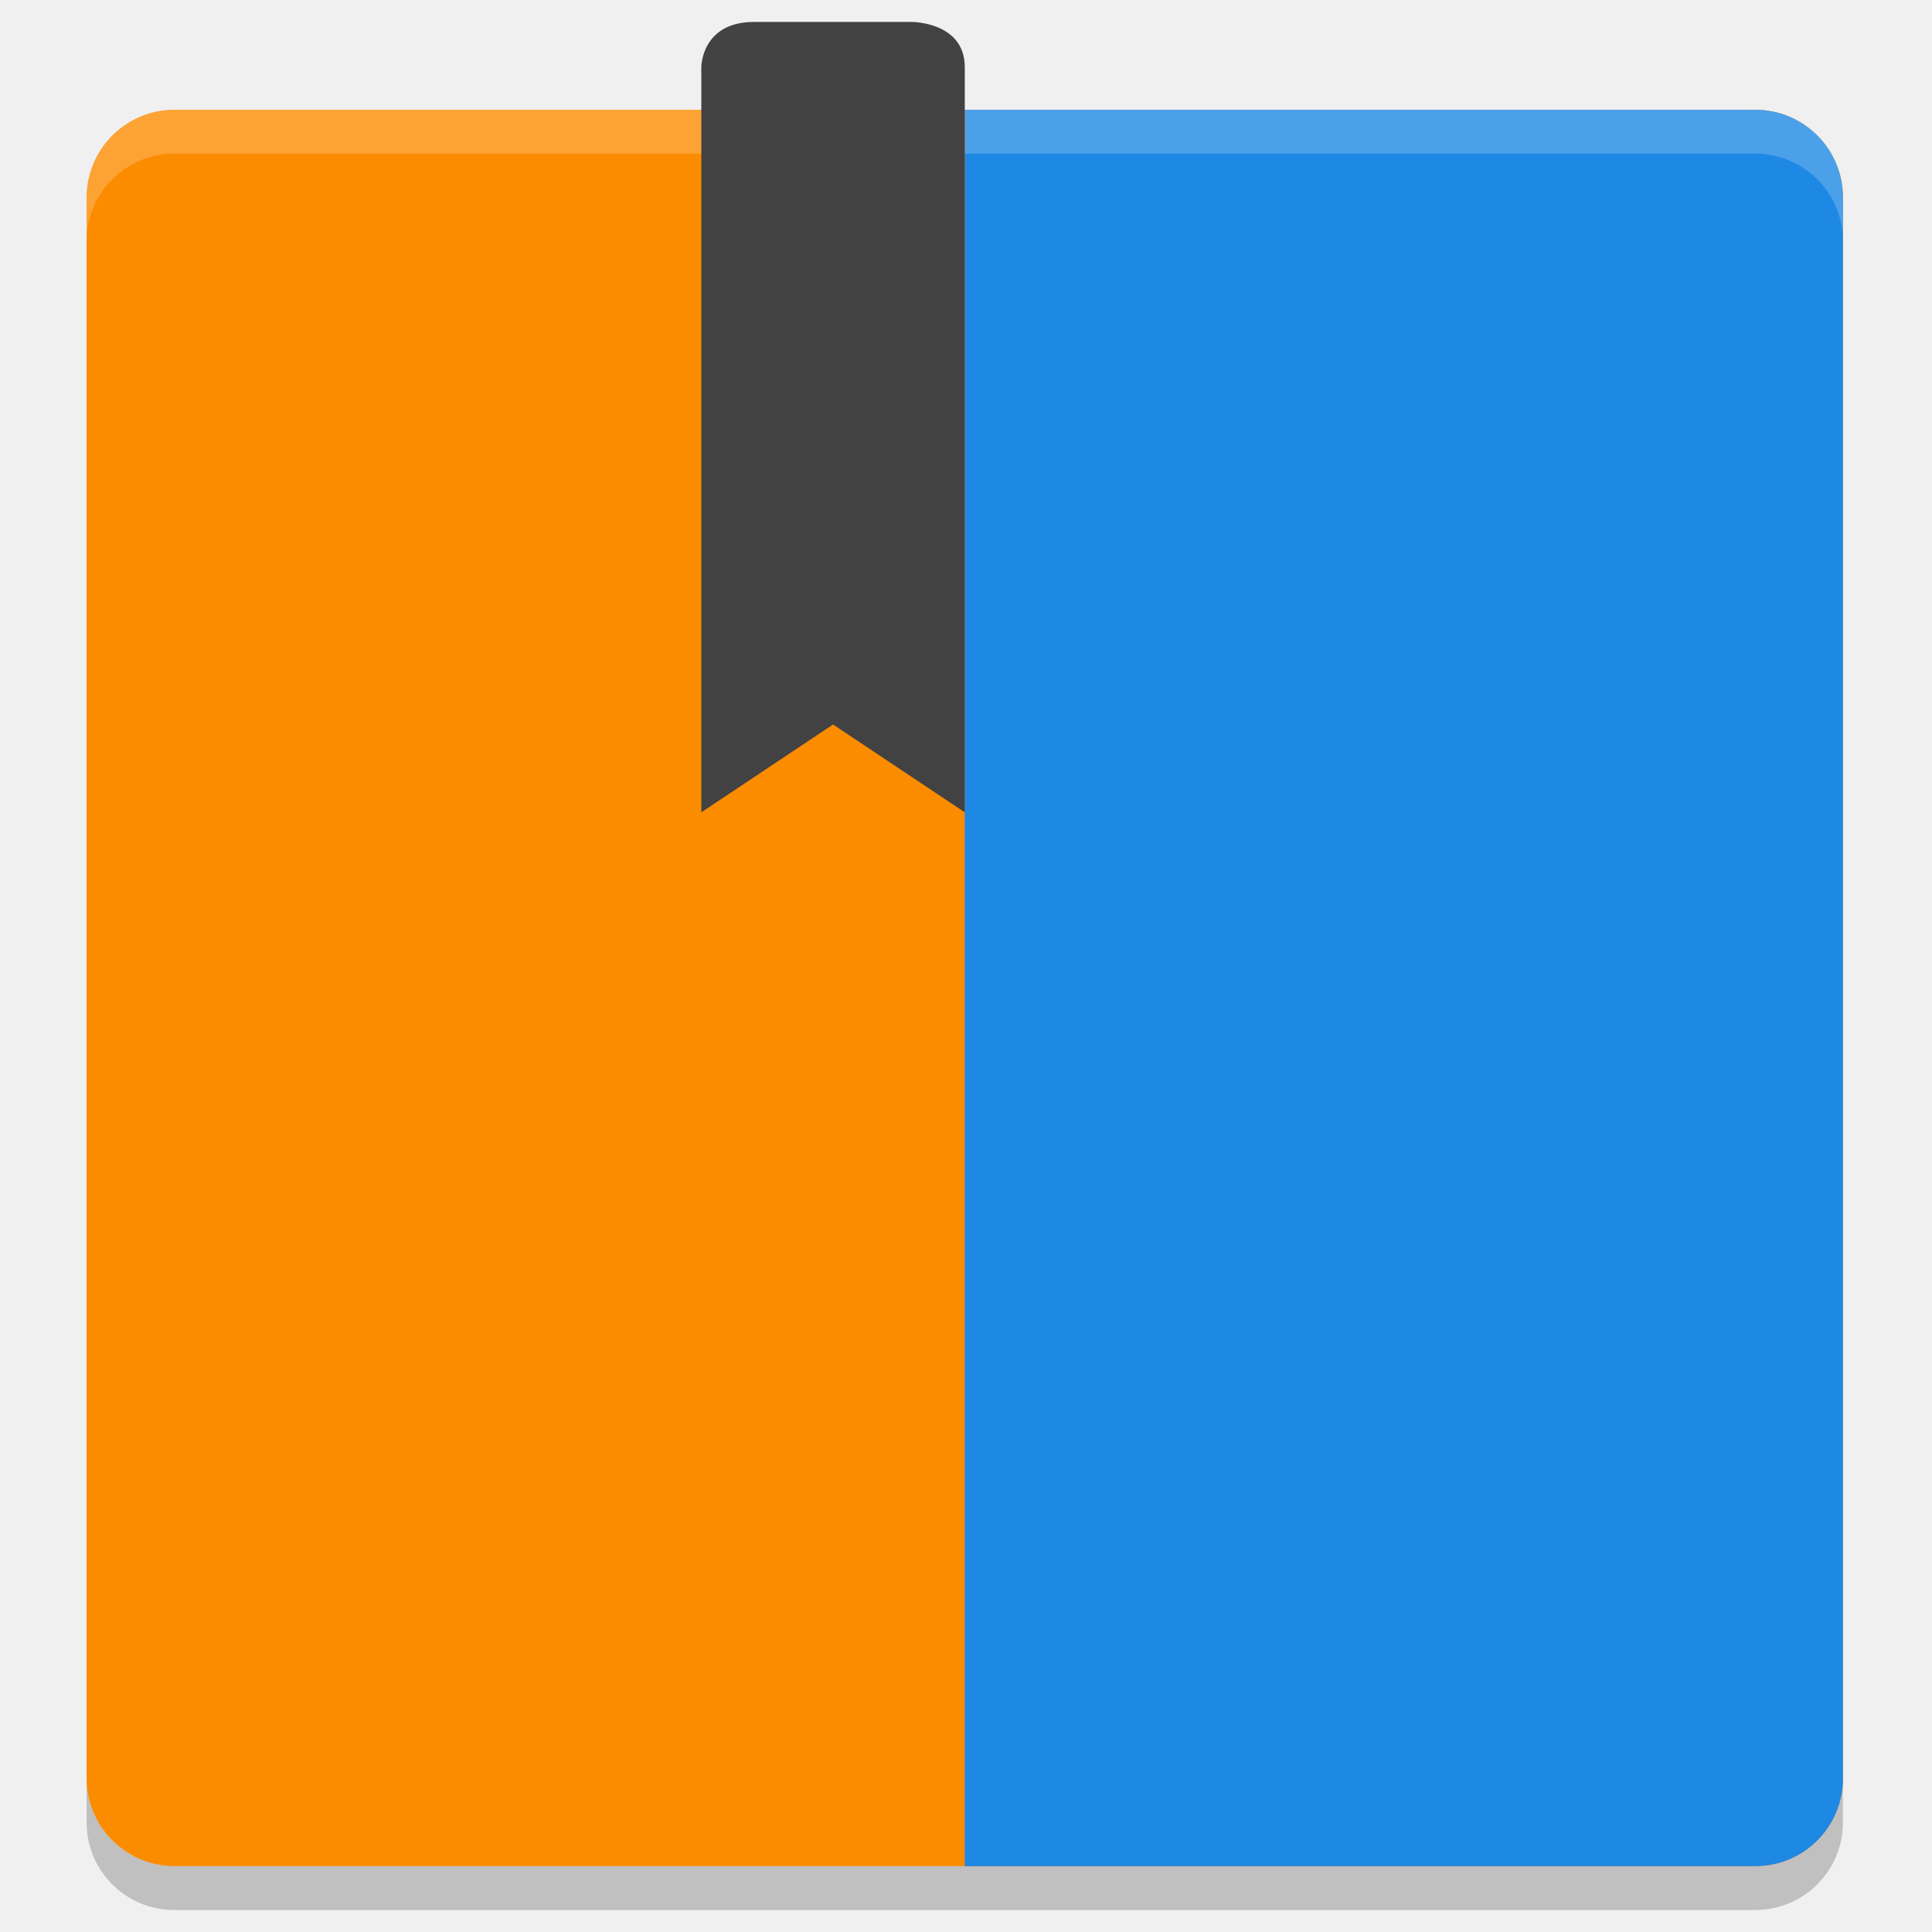
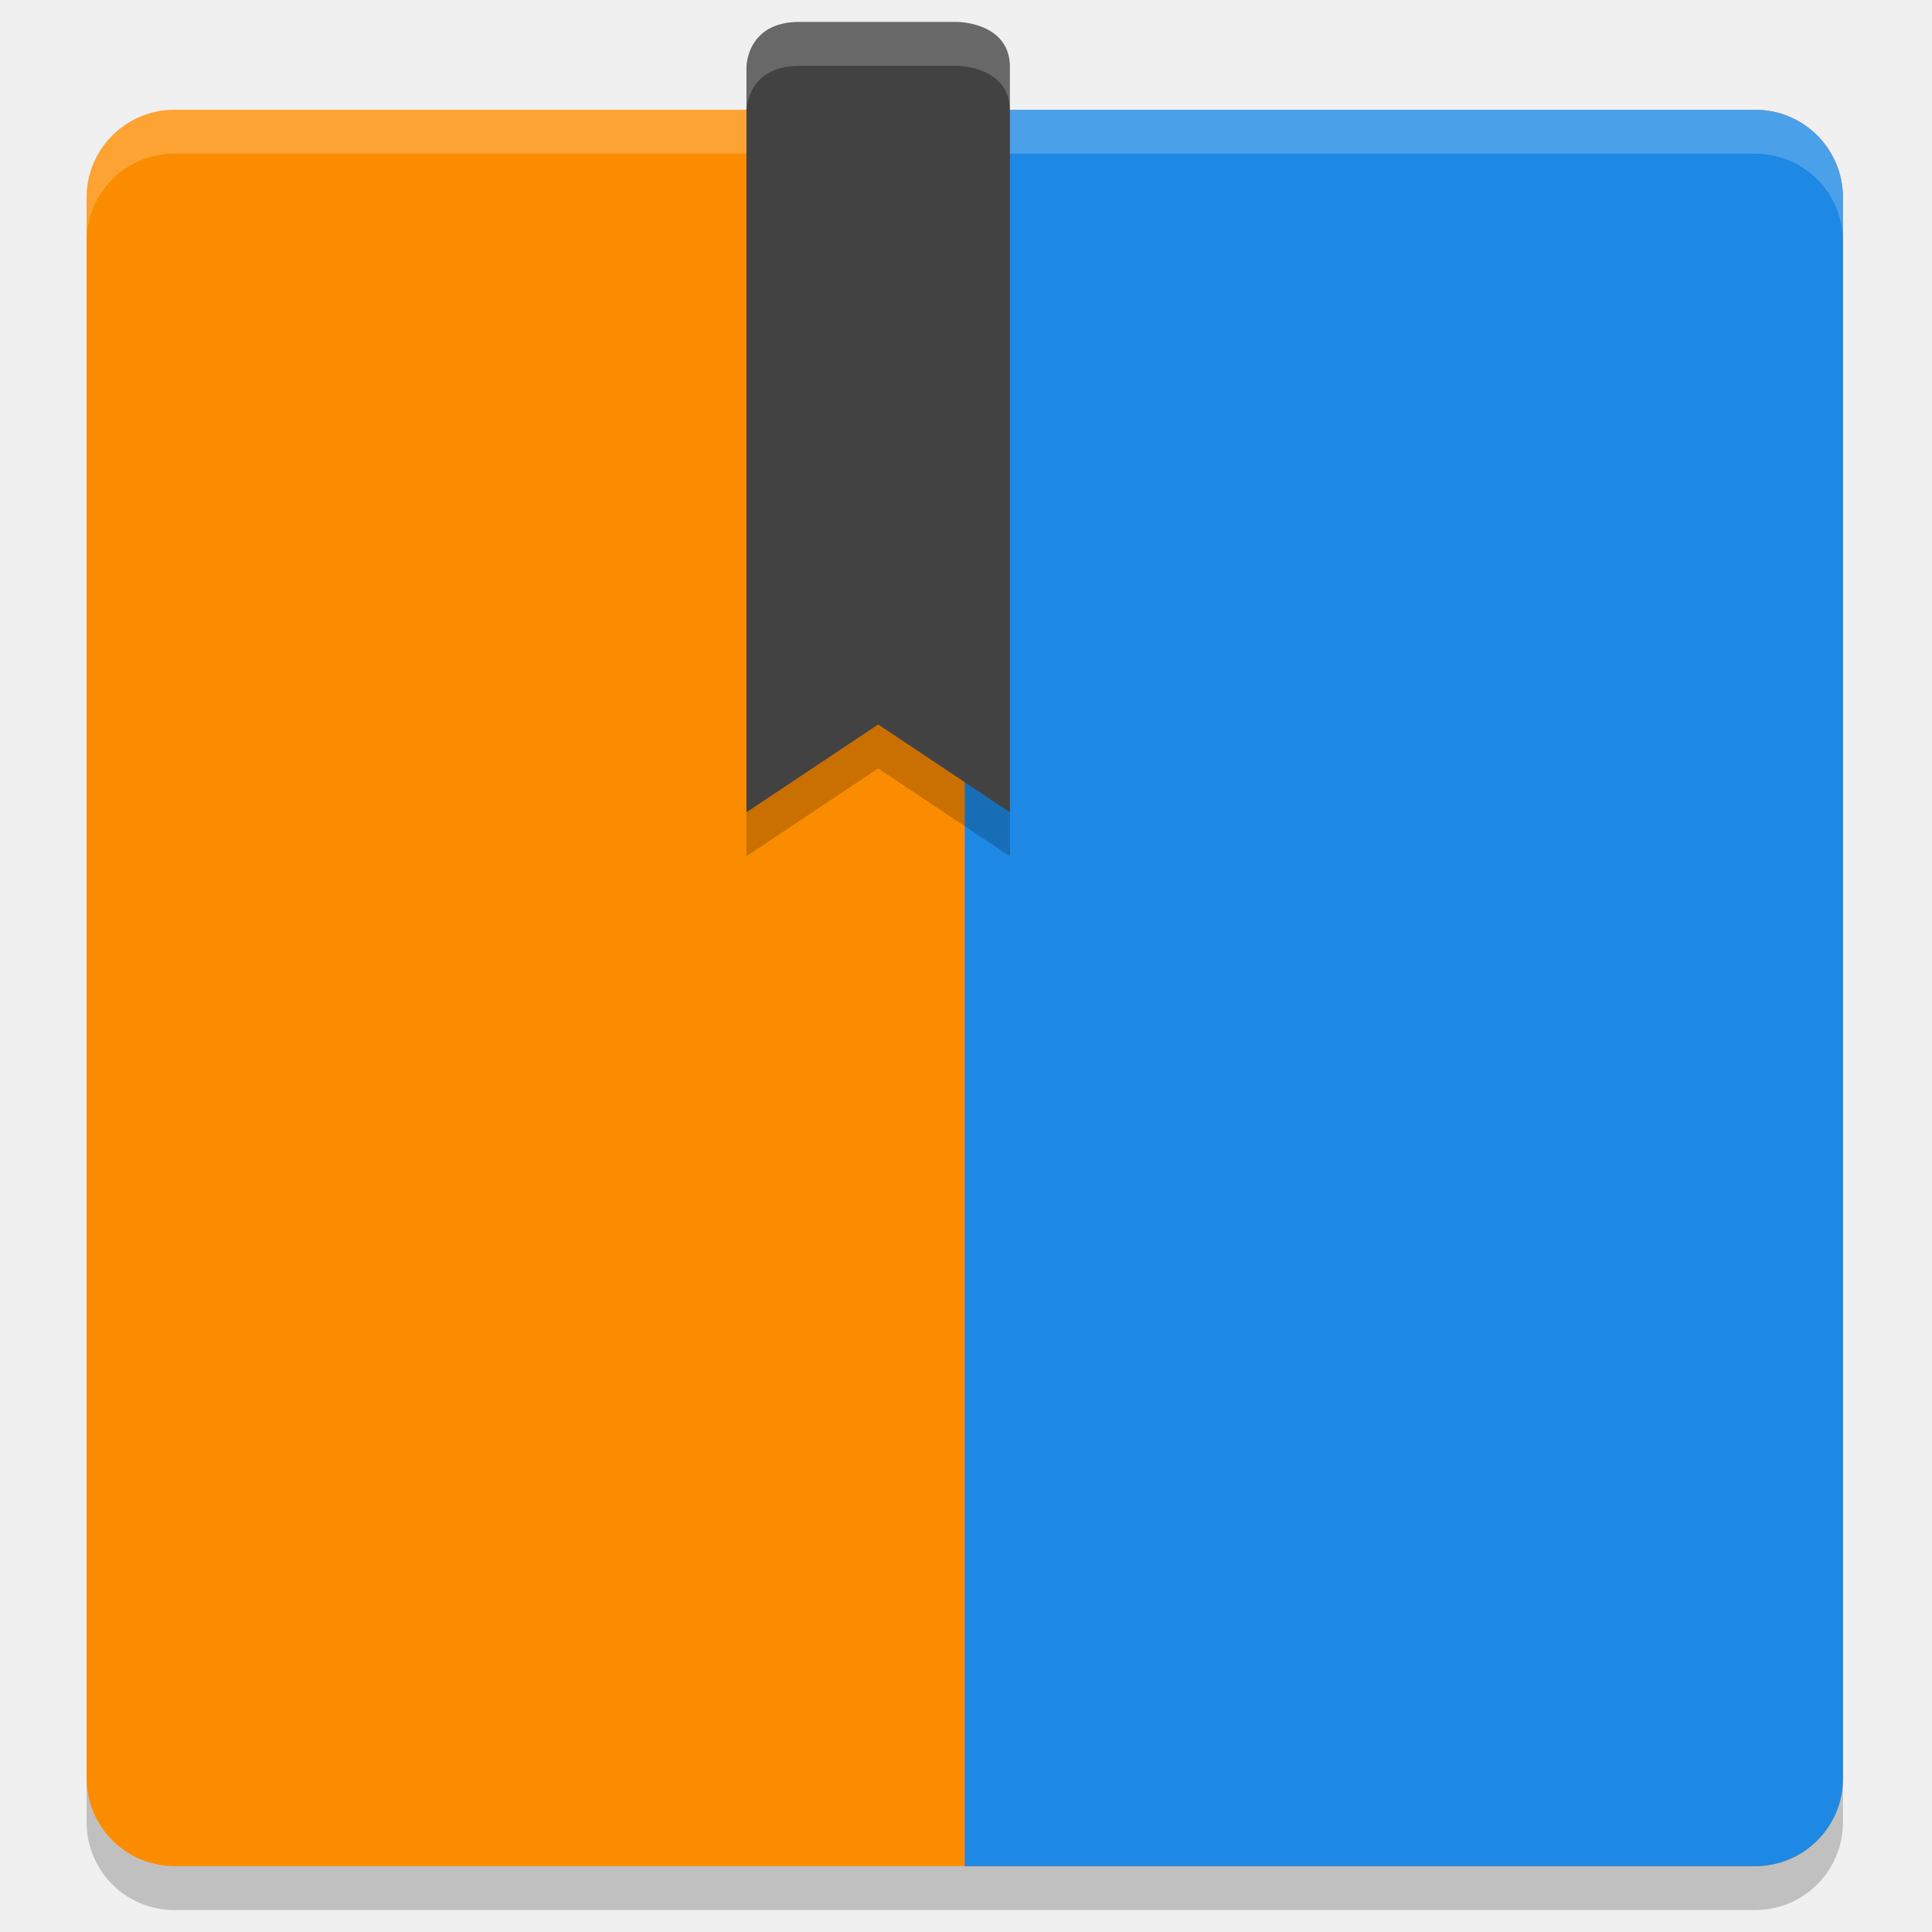
<svg xmlns="http://www.w3.org/2000/svg" width="22" height="22" version="1.1">
  <rect x=".986" y="1.25" width="20" height="20" rx="1" ry="1" style="fill:#fb8c00" />
  <path d="m20.986 20.25v-18c0-0.554-0.446-1-1-1h-9v20h9c0.554 0 1-0.446 1-1z" style="fill:#1e88e5" />
  <path d="m1.986 1.25c-0.554 0-1 0.446-1 1v0.5c0-0.554 0.446-1 1-1h18c0.554 0 1 0.446 1 1v-0.5c0-0.554-0.446-1-1-1z" fill="#ffffff" opacity=".2" />
  <path d="m1.986 21.75c-0.554 0-1-0.446-1-1v-0.5c0 0.554 0.446 1 1 1h18c0.554 0 1-0.446 1-1v0.5c0 0.554-0.446 1-1 1z" opacity=".2" />
-   <path d="m8.586 0.25c-0.6 0-0.6 0.514-0.6 0.514v8.486l1.5-1 1.5 1v-8.486c0-0.514-0.6-0.514-0.6-0.514z" style="fill:#424242" />
+   <path d="m9.1 0.25c-0.6 0-0.6 0.514-0.6 0.514v8.486l1.5-1 1.5 1v-8.486c0-0.514-0.6-0.514-0.6-0.514z" style="fill:#424242" />
+   <path d="m9.1 0.25c-0.6 0-0.6 0.514-0.6 0.514v0.5s-3.9e-4 -0.514 0.6-0.514h1.801s0.6-6.2761e-4 0.6 0.514v-0.5c0-0.514-0.6-0.514-0.6-0.514z" style="fill:#ffffff;opacity:.2" />
+   <path d="m10 8.25-1.5 1v0.5l1.5-1 1.5 1v-0.5z" style="opacity:.2" />
</svg>
